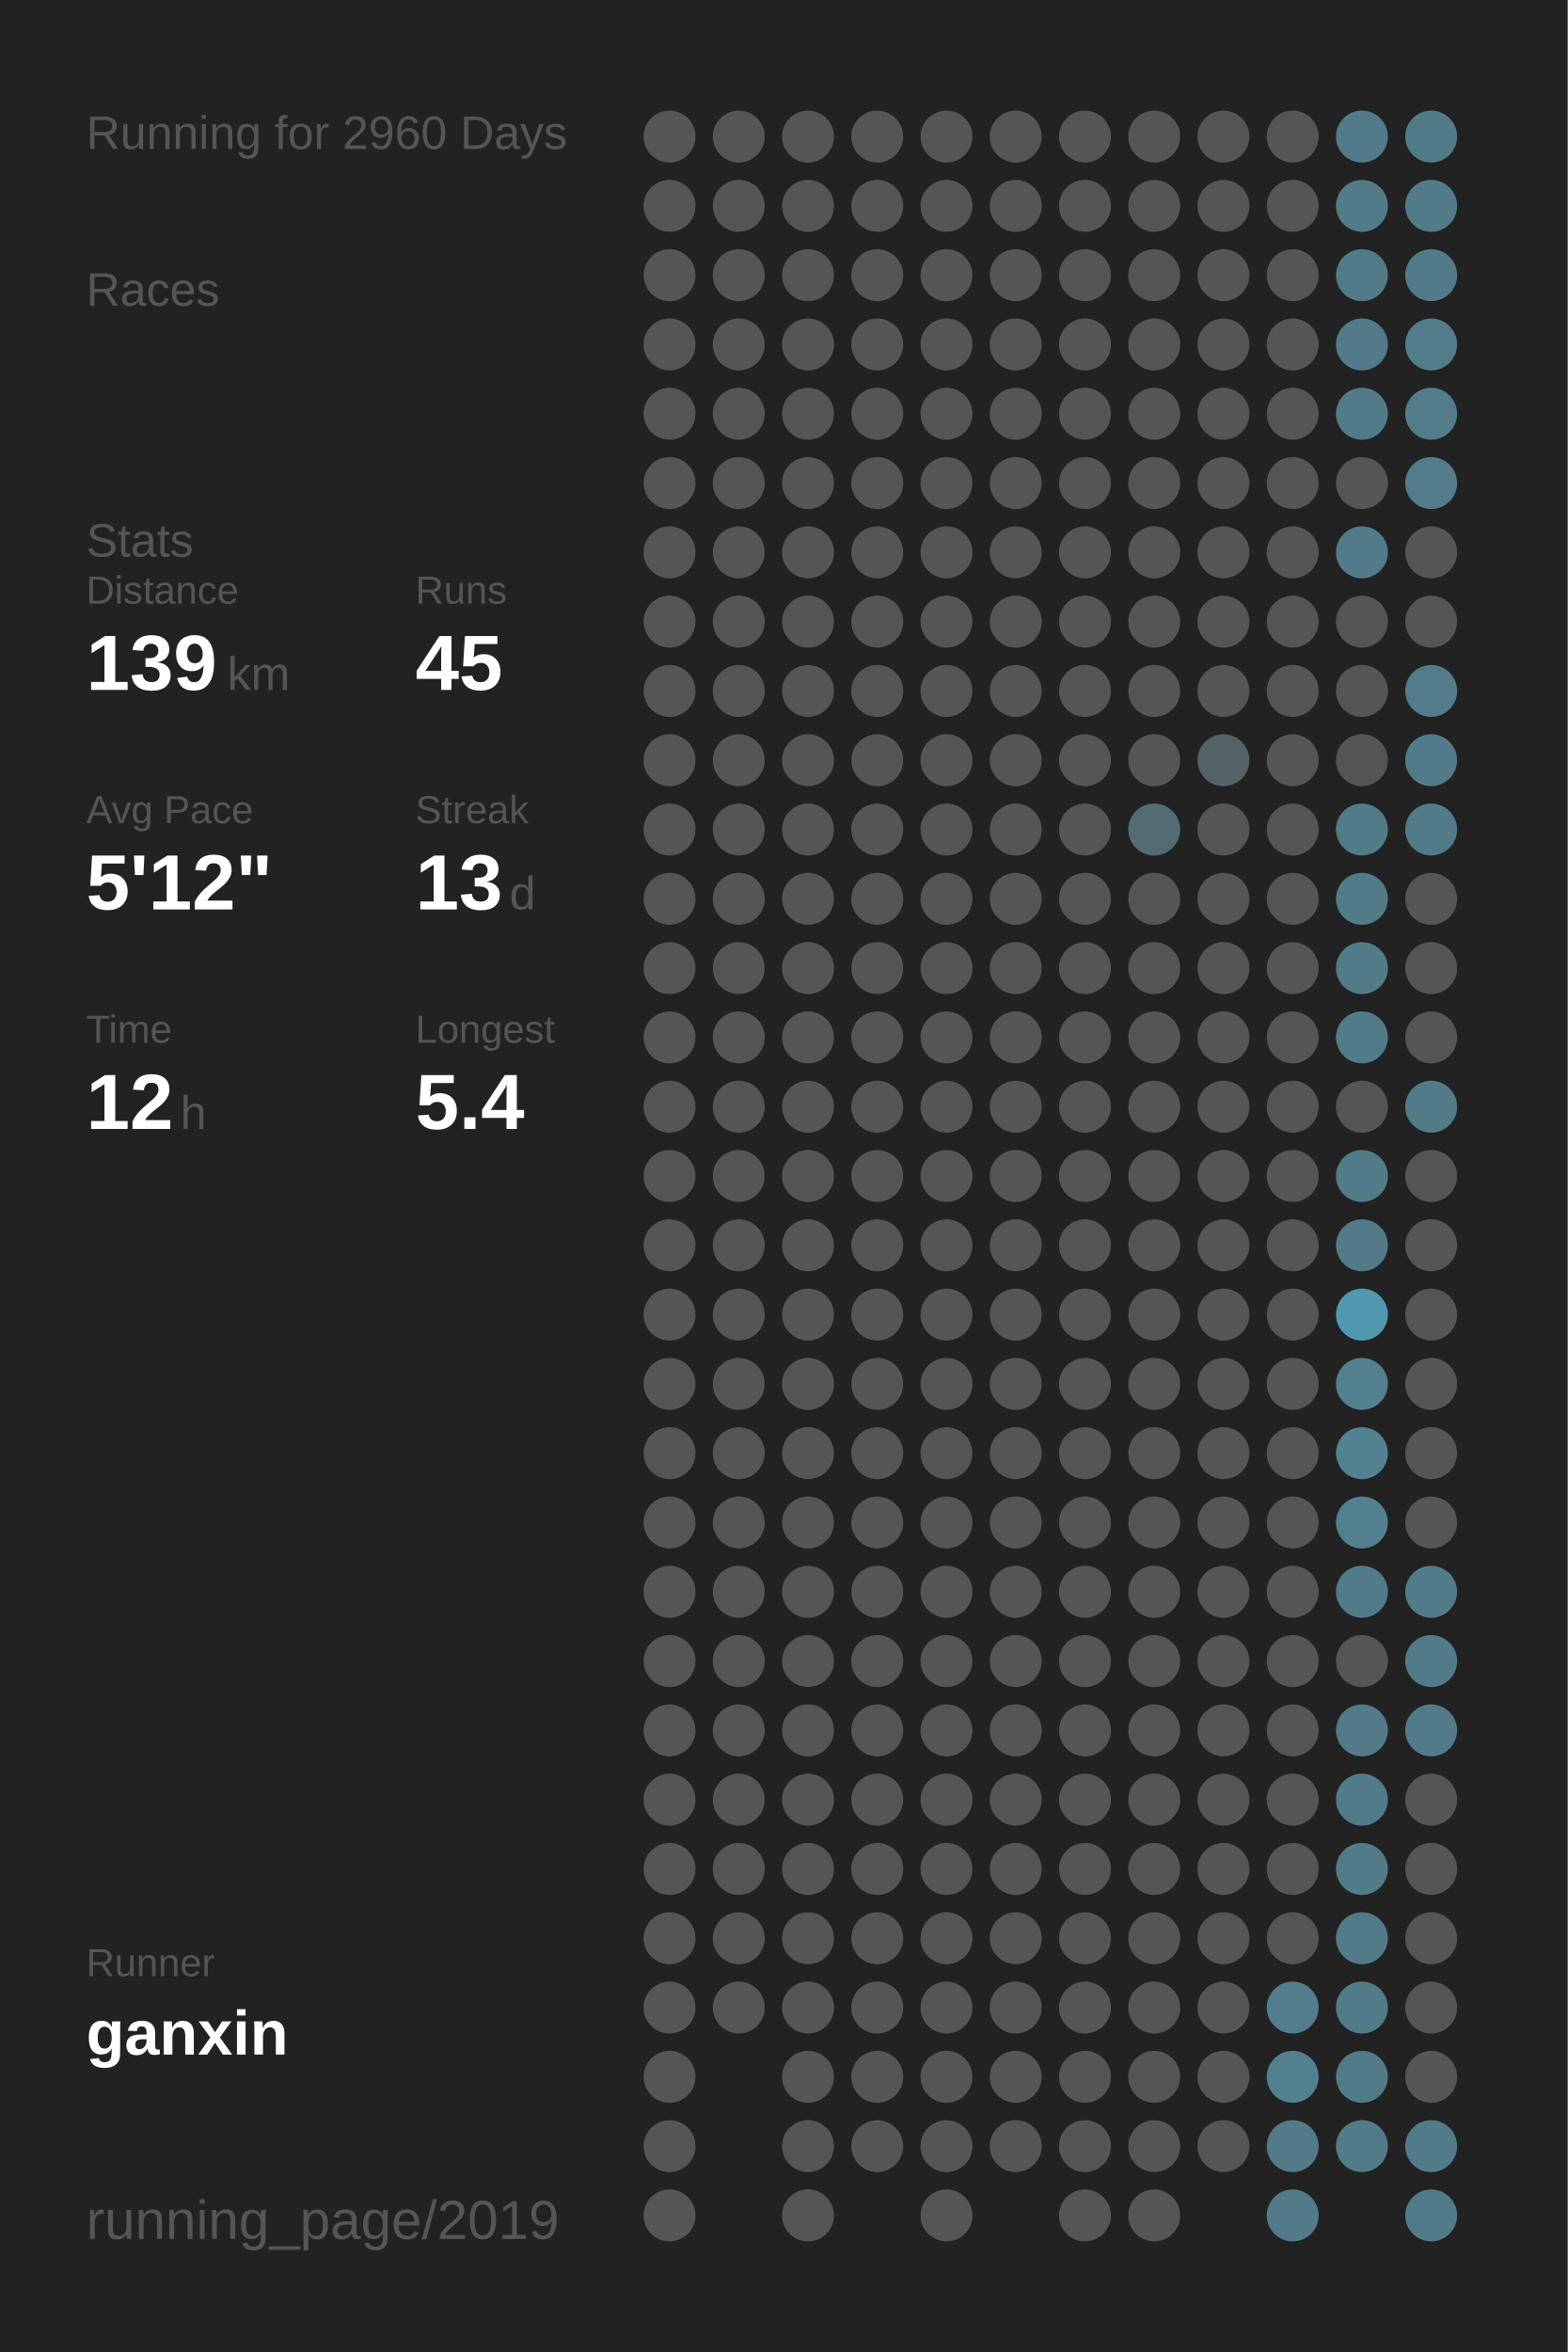
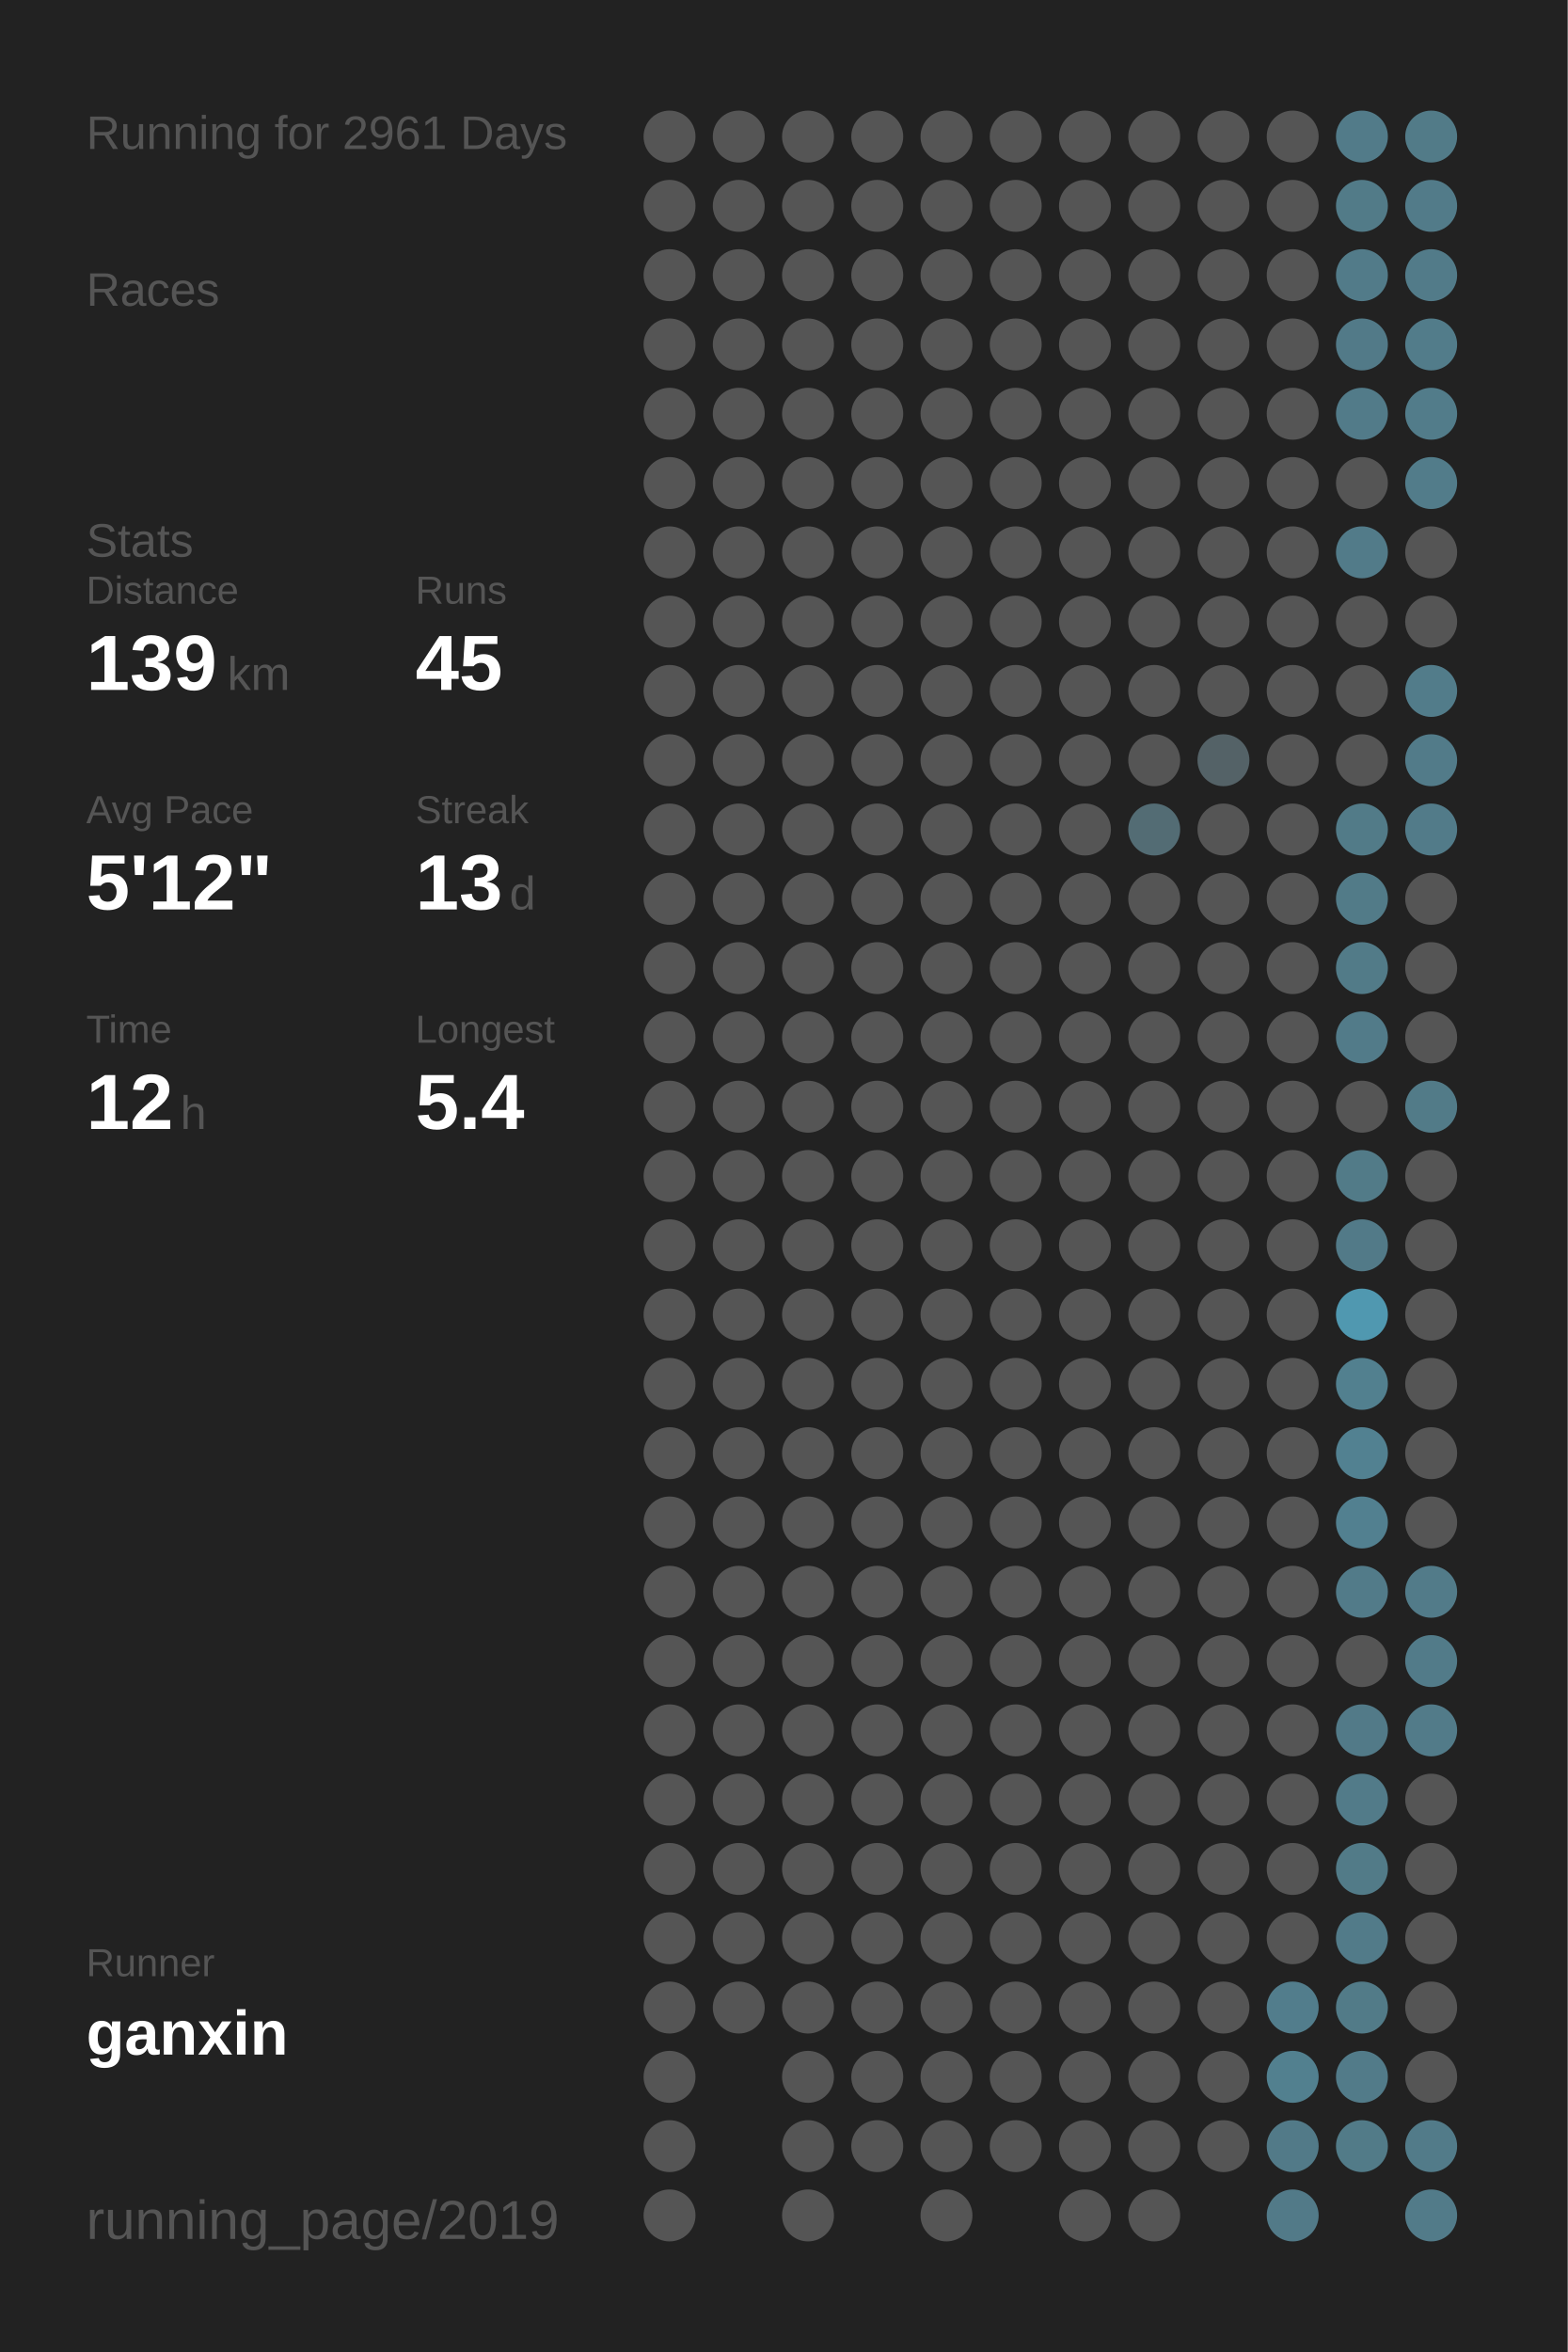
<svg xmlns="http://www.w3.org/2000/svg" baseProfile="full" height="300mm" version="1.1" viewBox="0,0,200,300" width="200mm">
  <defs />
  <rect fill="#222222" height="300" width="200" x="0" y="0" />
-   <text fill="#555555" style="font-size:6px; font-family:Arial;" x="11" y="19">Running for 2960 Days</text>
+   <text fill="#555555" style="font-size:6px; font-family:Arial;" x="11" y="19">Running for 2961 Days</text>
  <text fill="#555555" style="font-size:6px; font-family:Arial;" x="11" y="39">Races</text>
  <text fill="#555555" style="font-size:6px; font-family:Arial;" x="11" y="71">Stats</text>
  <text fill="#555555" style="font-size:5px; font-family:Arial;" x="11" y="77">Distance</text>
  <text fill="#FFFFFF" style="font-size:10px; font-family:Arial; font-weight:bold;" x="11" y="88">139</text>
  <text fill="#555555" style="font-size:6px; font-family:Arial;" x="29" y="88">km</text>
  <text fill="#555555" style="font-size:5px; font-family:Arial;" x="53" y="77">Runs</text>
  <text fill="#FFFFFF" style="font-size:10px; font-family:Arial; font-weight:bold;" x="53" y="88">45</text>
  <text fill="#555555" style="font-size:5px; font-family:Arial;" x="11" y="105">Avg Pace</text>
  <text fill="#FFFFFF" style="font-size:10px; font-family:Arial; font-weight:bold;" x="11" y="116">5'12"</text>
  <text fill="#555555" style="font-size:5px; font-family:Arial;" x="53" y="105">Streak</text>
  <text fill="#FFFFFF" style="font-size:10px; font-family:Arial; font-weight:bold;" x="53" y="116">13</text>
  <text fill="#555555" style="font-size:6px; font-family:Arial;" x="65" y="116">d</text>
  <text fill="#555555" style="font-size:5px; font-family:Arial;" x="11" y="133">Time</text>
  <text fill="#FFFFFF" style="font-size:10px; font-family:Arial; font-weight:bold;" x="11" y="144">12</text>
  <text fill="#555555" style="font-size:6px; font-family:Arial;" x="23" y="144">h</text>
  <text fill="#555555" style="font-size:5px; font-family:Arial;" x="53" y="133">Longest</text>
  <text fill="#FFFFFF" style="font-size:10px; font-family:Arial; font-weight:bold;" x="53" y="144">5.4</text>
  <text fill="#555555" style="font-size:5px; font-family:Arial;" x="11" y="252.065">Runner</text>
  <text fill="#FFFFFF" style="font-size:8px; font-family:Arial; font-weight:bold;" x="11" y="262.065">ganxin</text>
  <text fill="#555555" style="font-size:7px; font-family:Arial;" x="11" y="285.581">running_page/2019</text>
  <circle cx="85.417" cy="17.419" fill="#555555" r="3.312" />
  <circle cx="85.417" cy="26.258" fill="#555555" r="3.312" />
  <circle cx="85.417" cy="35.097" fill="#555555" r="3.312" />
  <circle cx="85.417" cy="43.935" fill="#555555" r="3.312" />
  <circle cx="85.417" cy="52.774" fill="#555555" r="3.312" />
  <circle cx="85.417" cy="61.613" fill="#555555" r="3.312" />
  <circle cx="85.417" cy="70.452" fill="#555555" r="3.312" />
  <circle cx="85.417" cy="79.29" fill="#555555" r="3.312" />
  <circle cx="85.417" cy="88.129" fill="#555555" r="3.312" />
  <circle cx="85.417" cy="96.968" fill="#555555" r="3.312" />
  <circle cx="85.417" cy="105.806" fill="#555555" r="3.312" />
  <circle cx="85.417" cy="114.645" fill="#555555" r="3.312" />
  <circle cx="85.417" cy="123.484" fill="#555555" r="3.312" />
  <circle cx="85.417" cy="132.323" fill="#555555" r="3.312" />
  <circle cx="85.417" cy="141.161" fill="#555555" r="3.312" />
  <circle cx="85.417" cy="150" fill="#555555" r="3.312" />
  <circle cx="85.417" cy="158.839" fill="#555555" r="3.312" />
  <circle cx="85.417" cy="167.677" fill="#555555" r="3.312" />
  <circle cx="85.417" cy="176.516" fill="#555555" r="3.312" />
  <circle cx="85.417" cy="185.355" fill="#555555" r="3.312" />
  <circle cx="85.417" cy="194.194" fill="#555555" r="3.312" />
  <circle cx="85.417" cy="203.032" fill="#555555" r="3.312" />
  <circle cx="85.417" cy="211.871" fill="#555555" r="3.312" />
  <circle cx="85.417" cy="220.71" fill="#555555" r="3.312" />
  <circle cx="85.417" cy="229.548" fill="#555555" r="3.312" />
  <circle cx="85.417" cy="238.387" fill="#555555" r="3.312" />
  <circle cx="85.417" cy="247.226" fill="#555555" r="3.312" />
  <circle cx="85.417" cy="256.065" fill="#555555" r="3.312" />
  <circle cx="85.417" cy="264.903" fill="#555555" r="3.312" />
  <circle cx="85.417" cy="273.742" fill="#555555" r="3.312" />
  <circle cx="85.417" cy="282.581" fill="#555555" r="3.312" />
  <circle cx="94.25" cy="17.419" fill="#555555" r="3.312" />
  <circle cx="94.25" cy="26.258" fill="#555555" r="3.312" />
  <circle cx="94.25" cy="35.097" fill="#555555" r="3.312" />
  <circle cx="94.25" cy="43.935" fill="#555555" r="3.312" />
  <circle cx="94.25" cy="52.774" fill="#555555" r="3.312" />
  <circle cx="94.25" cy="61.613" fill="#555555" r="3.312" />
  <circle cx="94.25" cy="70.452" fill="#555555" r="3.312" />
  <circle cx="94.25" cy="79.29" fill="#555555" r="3.312" />
  <circle cx="94.25" cy="88.129" fill="#555555" r="3.312" />
  <circle cx="94.25" cy="96.968" fill="#555555" r="3.312" />
  <circle cx="94.25" cy="105.806" fill="#555555" r="3.312" />
  <circle cx="94.25" cy="114.645" fill="#555555" r="3.312" />
  <circle cx="94.25" cy="123.484" fill="#555555" r="3.312" />
  <circle cx="94.25" cy="132.323" fill="#555555" r="3.312" />
  <circle cx="94.25" cy="141.161" fill="#555555" r="3.312" />
  <circle cx="94.25" cy="150" fill="#555555" r="3.312" />
  <circle cx="94.25" cy="158.839" fill="#555555" r="3.312" />
  <circle cx="94.25" cy="167.677" fill="#555555" r="3.312" />
  <circle cx="94.25" cy="176.516" fill="#555555" r="3.312" />
  <circle cx="94.25" cy="185.355" fill="#555555" r="3.312" />
  <circle cx="94.25" cy="194.194" fill="#555555" r="3.312" />
  <circle cx="94.25" cy="203.032" fill="#555555" r="3.312" />
  <circle cx="94.25" cy="211.871" fill="#555555" r="3.312" />
  <circle cx="94.25" cy="220.71" fill="#555555" r="3.312" />
  <circle cx="94.25" cy="229.548" fill="#555555" r="3.312" />
  <circle cx="94.25" cy="238.387" fill="#555555" r="3.312" />
  <circle cx="94.25" cy="247.226" fill="#555555" r="3.312" />
  <circle cx="94.25" cy="256.065" fill="#555555" r="3.312" />
  <circle cx="103.083" cy="17.419" fill="#555555" r="3.312" />
  <circle cx="103.083" cy="26.258" fill="#555555" r="3.312" />
  <circle cx="103.083" cy="35.097" fill="#555555" r="3.312" />
  <circle cx="103.083" cy="43.935" fill="#555555" r="3.312" />
  <circle cx="103.083" cy="52.774" fill="#555555" r="3.312" />
  <circle cx="103.083" cy="61.613" fill="#555555" r="3.312" />
  <circle cx="103.083" cy="70.452" fill="#555555" r="3.312" />
  <circle cx="103.083" cy="79.29" fill="#555555" r="3.312" />
  <circle cx="103.083" cy="88.129" fill="#555555" r="3.312" />
  <circle cx="103.083" cy="96.968" fill="#555555" r="3.312" />
  <circle cx="103.083" cy="105.806" fill="#555555" r="3.312" />
  <circle cx="103.083" cy="114.645" fill="#555555" r="3.312" />
  <circle cx="103.083" cy="123.484" fill="#555555" r="3.312" />
  <circle cx="103.083" cy="132.323" fill="#555555" r="3.312" />
  <circle cx="103.083" cy="141.161" fill="#555555" r="3.312" />
  <circle cx="103.083" cy="150" fill="#555555" r="3.312" />
  <circle cx="103.083" cy="158.839" fill="#555555" r="3.312" />
  <circle cx="103.083" cy="167.677" fill="#555555" r="3.312" />
  <circle cx="103.083" cy="176.516" fill="#555555" r="3.312" />
  <circle cx="103.083" cy="185.355" fill="#555555" r="3.312" />
  <circle cx="103.083" cy="194.194" fill="#555555" r="3.312" />
  <circle cx="103.083" cy="203.032" fill="#555555" r="3.312" />
  <circle cx="103.083" cy="211.871" fill="#555555" r="3.312" />
  <circle cx="103.083" cy="220.71" fill="#555555" r="3.312" />
  <circle cx="103.083" cy="229.548" fill="#555555" r="3.312" />
  <circle cx="103.083" cy="238.387" fill="#555555" r="3.312" />
  <circle cx="103.083" cy="247.226" fill="#555555" r="3.312" />
  <circle cx="103.083" cy="256.065" fill="#555555" r="3.312" />
  <circle cx="103.083" cy="264.903" fill="#555555" r="3.312" />
  <circle cx="103.083" cy="273.742" fill="#555555" r="3.312" />
  <circle cx="103.083" cy="282.581" fill="#555555" r="3.312" />
  <circle cx="111.917" cy="17.419" fill="#555555" r="3.312" />
  <circle cx="111.917" cy="26.258" fill="#555555" r="3.312" />
  <circle cx="111.917" cy="35.097" fill="#555555" r="3.312" />
  <circle cx="111.917" cy="43.935" fill="#555555" r="3.312" />
  <circle cx="111.917" cy="52.774" fill="#555555" r="3.312" />
  <circle cx="111.917" cy="61.613" fill="#555555" r="3.312" />
  <circle cx="111.917" cy="70.452" fill="#555555" r="3.312" />
  <circle cx="111.917" cy="79.29" fill="#555555" r="3.312" />
  <circle cx="111.917" cy="88.129" fill="#555555" r="3.312" />
  <circle cx="111.917" cy="96.968" fill="#555555" r="3.312" />
  <circle cx="111.917" cy="105.806" fill="#555555" r="3.312" />
  <circle cx="111.917" cy="114.645" fill="#555555" r="3.312" />
  <circle cx="111.917" cy="123.484" fill="#555555" r="3.312" />
  <circle cx="111.917" cy="132.323" fill="#555555" r="3.312" />
  <circle cx="111.917" cy="141.161" fill="#555555" r="3.312" />
  <circle cx="111.917" cy="150" fill="#555555" r="3.312" />
  <circle cx="111.917" cy="158.839" fill="#555555" r="3.312" />
  <circle cx="111.917" cy="167.677" fill="#555555" r="3.312" />
  <circle cx="111.917" cy="176.516" fill="#555555" r="3.312" />
  <circle cx="111.917" cy="185.355" fill="#555555" r="3.312" />
  <circle cx="111.917" cy="194.194" fill="#555555" r="3.312" />
  <circle cx="111.917" cy="203.032" fill="#555555" r="3.312" />
  <circle cx="111.917" cy="211.871" fill="#555555" r="3.312" />
  <circle cx="111.917" cy="220.71" fill="#555555" r="3.312" />
  <circle cx="111.917" cy="229.548" fill="#555555" r="3.312" />
  <circle cx="111.917" cy="238.387" fill="#555555" r="3.312" />
  <circle cx="111.917" cy="247.226" fill="#555555" r="3.312" />
  <circle cx="111.917" cy="256.065" fill="#555555" r="3.312" />
  <circle cx="111.917" cy="264.903" fill="#555555" r="3.312" />
  <circle cx="111.917" cy="273.742" fill="#555555" r="3.312" />
  <circle cx="120.75" cy="17.419" fill="#555555" r="3.312" />
  <circle cx="120.75" cy="26.258" fill="#555555" r="3.312" />
  <circle cx="120.75" cy="35.097" fill="#555555" r="3.312" />
  <circle cx="120.75" cy="43.935" fill="#555555" r="3.312" />
  <circle cx="120.75" cy="52.774" fill="#555555" r="3.312" />
  <circle cx="120.75" cy="61.613" fill="#555555" r="3.312" />
  <circle cx="120.75" cy="70.452" fill="#555555" r="3.312" />
  <circle cx="120.75" cy="79.29" fill="#555555" r="3.312" />
  <circle cx="120.75" cy="88.129" fill="#555555" r="3.312" />
  <circle cx="120.75" cy="96.968" fill="#555555" r="3.312" />
  <circle cx="120.75" cy="105.806" fill="#555555" r="3.312" />
  <circle cx="120.75" cy="114.645" fill="#555555" r="3.312" />
  <circle cx="120.75" cy="123.484" fill="#555555" r="3.312" />
  <circle cx="120.75" cy="132.323" fill="#555555" r="3.312" />
  <circle cx="120.75" cy="141.161" fill="#555555" r="3.312" />
  <circle cx="120.75" cy="150" fill="#555555" r="3.312" />
  <circle cx="120.75" cy="158.839" fill="#555555" r="3.312" />
  <circle cx="120.75" cy="167.677" fill="#555555" r="3.312" />
  <circle cx="120.75" cy="176.516" fill="#555555" r="3.312" />
  <circle cx="120.75" cy="185.355" fill="#555555" r="3.312" />
  <circle cx="120.75" cy="194.194" fill="#555555" r="3.312" />
  <circle cx="120.75" cy="203.032" fill="#555555" r="3.312" />
  <circle cx="120.75" cy="211.871" fill="#555555" r="3.312" />
  <circle cx="120.75" cy="220.71" fill="#555555" r="3.312" />
  <circle cx="120.75" cy="229.548" fill="#555555" r="3.312" />
  <circle cx="120.75" cy="238.387" fill="#555555" r="3.312" />
  <circle cx="120.75" cy="247.226" fill="#555555" r="3.312" />
  <circle cx="120.75" cy="256.065" fill="#555555" r="3.312" />
  <circle cx="120.75" cy="264.903" fill="#555555" r="3.312" />
  <circle cx="120.75" cy="273.742" fill="#555555" r="3.312" />
  <circle cx="120.75" cy="282.581" fill="#555555" r="3.312" />
  <circle cx="129.583" cy="17.419" fill="#555555" r="3.312" />
  <circle cx="129.583" cy="26.258" fill="#555555" r="3.312" />
  <circle cx="129.583" cy="35.097" fill="#555555" r="3.312" />
  <circle cx="129.583" cy="43.935" fill="#555555" r="3.312" />
  <circle cx="129.583" cy="52.774" fill="#555555" r="3.312" />
  <circle cx="129.583" cy="61.613" fill="#555555" r="3.312" />
  <circle cx="129.583" cy="70.452" fill="#555555" r="3.312" />
  <circle cx="129.583" cy="79.29" fill="#555555" r="3.312" />
  <circle cx="129.583" cy="88.129" fill="#555555" r="3.312" />
  <circle cx="129.583" cy="96.968" fill="#555555" r="3.312" />
  <circle cx="129.583" cy="105.806" fill="#555555" r="3.312" />
  <circle cx="129.583" cy="114.645" fill="#555555" r="3.312" />
  <circle cx="129.583" cy="123.484" fill="#555555" r="3.312" />
  <circle cx="129.583" cy="132.323" fill="#555555" r="3.312" />
  <circle cx="129.583" cy="141.161" fill="#555555" r="3.312" />
  <circle cx="129.583" cy="150" fill="#555555" r="3.312" />
  <circle cx="129.583" cy="158.839" fill="#555555" r="3.312" />
  <circle cx="129.583" cy="167.677" fill="#555555" r="3.312" />
  <circle cx="129.583" cy="176.516" fill="#555555" r="3.312" />
  <circle cx="129.583" cy="185.355" fill="#555555" r="3.312" />
  <circle cx="129.583" cy="194.194" fill="#555555" r="3.312" />
  <circle cx="129.583" cy="203.032" fill="#555555" r="3.312" />
  <circle cx="129.583" cy="211.871" fill="#555555" r="3.312" />
  <circle cx="129.583" cy="220.71" fill="#555555" r="3.312" />
  <circle cx="129.583" cy="229.548" fill="#555555" r="3.312" />
  <circle cx="129.583" cy="238.387" fill="#555555" r="3.312" />
  <circle cx="129.583" cy="247.226" fill="#555555" r="3.312" />
  <circle cx="129.583" cy="256.065" fill="#555555" r="3.312" />
  <circle cx="129.583" cy="264.903" fill="#555555" r="3.312" />
  <circle cx="129.583" cy="273.742" fill="#555555" r="3.312" />
  <circle cx="138.417" cy="17.419" fill="#555555" r="3.312" />
  <circle cx="138.417" cy="26.258" fill="#555555" r="3.312" />
  <circle cx="138.417" cy="35.097" fill="#555555" r="3.312" />
  <circle cx="138.417" cy="43.935" fill="#555555" r="3.312" />
  <circle cx="138.417" cy="52.774" fill="#555555" r="3.312" />
  <circle cx="138.417" cy="61.613" fill="#555555" r="3.312" />
  <circle cx="138.417" cy="70.452" fill="#555555" r="3.312" />
  <circle cx="138.417" cy="79.29" fill="#555555" r="3.312" />
  <circle cx="138.417" cy="88.129" fill="#555555" r="3.312" />
  <circle cx="138.417" cy="96.968" fill="#555555" r="3.312" />
  <circle cx="138.417" cy="105.806" fill="#555555" r="3.312" />
  <circle cx="138.417" cy="114.645" fill="#555555" r="3.312" />
  <circle cx="138.417" cy="123.484" fill="#555555" r="3.312" />
  <circle cx="138.417" cy="132.323" fill="#555555" r="3.312" />
  <circle cx="138.417" cy="141.161" fill="#555555" r="3.312" />
  <circle cx="138.417" cy="150" fill="#555555" r="3.312" />
  <circle cx="138.417" cy="158.839" fill="#555555" r="3.312" />
  <circle cx="138.417" cy="167.677" fill="#555555" r="3.312" />
  <circle cx="138.417" cy="176.516" fill="#555555" r="3.312" />
  <circle cx="138.417" cy="185.355" fill="#555555" r="3.312" />
  <circle cx="138.417" cy="194.194" fill="#555555" r="3.312" />
  <circle cx="138.417" cy="203.032" fill="#555555" r="3.312" />
  <circle cx="138.417" cy="211.871" fill="#555555" r="3.312" />
  <circle cx="138.417" cy="220.71" fill="#555555" r="3.312" />
  <circle cx="138.417" cy="229.548" fill="#555555" r="3.312" />
  <circle cx="138.417" cy="238.387" fill="#555555" r="3.312" />
  <circle cx="138.417" cy="247.226" fill="#555555" r="3.312" />
  <circle cx="138.417" cy="256.065" fill="#555555" r="3.312" />
  <circle cx="138.417" cy="264.903" fill="#555555" r="3.312" />
  <circle cx="138.417" cy="273.742" fill="#555555" r="3.312" />
  <circle cx="138.417" cy="282.581" fill="#555555" r="3.312" />
  <circle cx="147.25" cy="17.419" fill="#555555" r="3.312" />
  <circle cx="147.25" cy="26.258" fill="#555555" r="3.312" />
  <circle cx="147.25" cy="35.097" fill="#555555" r="3.312" />
  <circle cx="147.25" cy="43.935" fill="#555555" r="3.312" />
  <circle cx="147.25" cy="52.774" fill="#555555" r="3.312" />
  <circle cx="147.25" cy="61.613" fill="#555555" r="3.312" />
  <circle cx="147.25" cy="70.452" fill="#555555" r="3.312" />
  <circle cx="147.25" cy="79.29" fill="#555555" r="3.312" />
  <circle cx="147.25" cy="88.129" fill="#555555" r="3.312" />
  <circle cx="147.25" cy="96.968" fill="#555555" r="3.312" />
  <circle cx="147.25" cy="105.806" fill="#536c74" r="3.312" />
  <circle cx="147.25" cy="114.645" fill="#555555" r="3.312" />
  <circle cx="147.25" cy="123.484" fill="#555555" r="3.312" />
  <circle cx="147.25" cy="132.323" fill="#555555" r="3.312" />
  <circle cx="147.25" cy="141.161" fill="#555555" r="3.312" />
  <circle cx="147.25" cy="150" fill="#555555" r="3.312" />
  <circle cx="147.25" cy="158.839" fill="#555555" r="3.312" />
  <circle cx="147.25" cy="167.677" fill="#555555" r="3.312" />
  <circle cx="147.25" cy="176.516" fill="#555555" r="3.312" />
  <circle cx="147.25" cy="185.355" fill="#555555" r="3.312" />
  <circle cx="147.25" cy="194.194" fill="#555555" r="3.312" />
  <circle cx="147.25" cy="203.032" fill="#555555" r="3.312" />
  <circle cx="147.25" cy="211.871" fill="#555555" r="3.312" />
  <circle cx="147.25" cy="220.71" fill="#555555" r="3.312" />
  <circle cx="147.25" cy="229.548" fill="#555555" r="3.312" />
  <circle cx="147.25" cy="238.387" fill="#555555" r="3.312" />
  <circle cx="147.25" cy="247.226" fill="#555555" r="3.312" />
  <circle cx="147.25" cy="256.065" fill="#555555" r="3.312" />
  <circle cx="147.25" cy="264.903" fill="#555555" r="3.312" />
  <circle cx="147.25" cy="273.742" fill="#555555" r="3.312" />
  <circle cx="147.25" cy="282.581" fill="#555555" r="3.312" />
  <circle cx="156.083" cy="17.419" fill="#555555" r="3.312" />
  <circle cx="156.083" cy="26.258" fill="#555555" r="3.312" />
  <circle cx="156.083" cy="35.097" fill="#555555" r="3.312" />
  <circle cx="156.083" cy="43.935" fill="#555555" r="3.312" />
  <circle cx="156.083" cy="52.774" fill="#555555" r="3.312" />
  <circle cx="156.083" cy="61.613" fill="#555555" r="3.312" />
  <circle cx="156.083" cy="70.452" fill="#555555" r="3.312" />
  <circle cx="156.083" cy="79.29" fill="#555555" r="3.312" />
  <circle cx="156.083" cy="88.129" fill="#555555" r="3.312" />
  <circle cx="156.083" cy="96.968" fill="#546267" r="3.312" />
  <circle cx="156.083" cy="105.806" fill="#555555" r="3.312" />
  <circle cx="156.083" cy="114.645" fill="#555555" r="3.312" />
  <circle cx="156.083" cy="123.484" fill="#555555" r="3.312" />
  <circle cx="156.083" cy="132.323" fill="#555555" r="3.312" />
  <circle cx="156.083" cy="141.161" fill="#555555" r="3.312" />
  <circle cx="156.083" cy="150" fill="#555555" r="3.312" />
  <circle cx="156.083" cy="158.839" fill="#555555" r="3.312" />
  <circle cx="156.083" cy="167.677" fill="#555555" r="3.312" />
  <circle cx="156.083" cy="176.516" fill="#555555" r="3.312" />
  <circle cx="156.083" cy="185.355" fill="#555555" r="3.312" />
  <circle cx="156.083" cy="194.194" fill="#555555" r="3.312" />
  <circle cx="156.083" cy="203.032" fill="#555555" r="3.312" />
  <circle cx="156.083" cy="211.871" fill="#555555" r="3.312" />
  <circle cx="156.083" cy="220.71" fill="#555555" r="3.312" />
  <circle cx="156.083" cy="229.548" fill="#555555" r="3.312" />
  <circle cx="156.083" cy="238.387" fill="#555555" r="3.312" />
  <circle cx="156.083" cy="247.226" fill="#555555" r="3.312" />
  <circle cx="156.083" cy="256.065" fill="#555555" r="3.312" />
  <circle cx="156.083" cy="264.903" fill="#555555" r="3.312" />
  <circle cx="156.083" cy="273.742" fill="#555555" r="3.312" />
  <circle cx="164.917" cy="17.419" fill="#555555" r="3.312" />
  <circle cx="164.917" cy="26.258" fill="#555555" r="3.312" />
  <circle cx="164.917" cy="35.097" fill="#555555" r="3.312" />
  <circle cx="164.917" cy="43.935" fill="#555555" r="3.312" />
  <circle cx="164.917" cy="52.774" fill="#555555" r="3.312" />
  <circle cx="164.917" cy="61.613" fill="#555555" r="3.312" />
  <circle cx="164.917" cy="70.452" fill="#555555" r="3.312" />
  <circle cx="164.917" cy="79.29" fill="#555555" r="3.312" />
  <circle cx="164.917" cy="88.129" fill="#555555" r="3.312" />
  <circle cx="164.917" cy="96.968" fill="#555555" r="3.312" />
  <circle cx="164.917" cy="105.806" fill="#555555" r="3.312" />
  <circle cx="164.917" cy="114.645" fill="#555555" r="3.312" />
  <circle cx="164.917" cy="123.484" fill="#555555" r="3.312" />
  <circle cx="164.917" cy="132.323" fill="#555555" r="3.312" />
  <circle cx="164.917" cy="141.161" fill="#555555" r="3.312" />
  <circle cx="164.917" cy="150" fill="#555555" r="3.312" />
  <circle cx="164.917" cy="158.839" fill="#555555" r="3.312" />
  <circle cx="164.917" cy="167.677" fill="#555555" r="3.312" />
  <circle cx="164.917" cy="176.516" fill="#555555" r="3.312" />
  <circle cx="164.917" cy="185.355" fill="#555555" r="3.312" />
  <circle cx="164.917" cy="194.194" fill="#555555" r="3.312" />
  <circle cx="164.917" cy="203.032" fill="#555555" r="3.312" />
  <circle cx="164.917" cy="211.871" fill="#555555" r="3.312" />
  <circle cx="164.917" cy="220.71" fill="#555555" r="3.312" />
  <circle cx="164.917" cy="229.548" fill="#555555" r="3.312" />
  <circle cx="164.917" cy="238.387" fill="#555555" r="3.312" />
  <circle cx="164.917" cy="247.226" fill="#555555" r="3.312" />
  <circle cx="164.917" cy="256.065" fill="#527d8c" r="3.312" />
  <circle cx="164.917" cy="264.903" fill="#52808f" r="3.312" />
  <circle cx="164.917" cy="273.742" fill="#527a88" r="3.312" />
  <circle cx="164.917" cy="282.581" fill="#527a88" r="3.312" />
  <circle cx="173.75" cy="17.419" fill="#527b89" r="3.312" />
  <circle cx="173.75" cy="26.258" fill="#527b88" r="3.312" />
  <circle cx="173.75" cy="35.097" fill="#527b89" r="3.312" />
  <circle cx="173.75" cy="43.935" fill="#527a88" r="3.312" />
  <circle cx="173.75" cy="52.774" fill="#527b89" r="3.312" />
  <circle cx="173.75" cy="61.613" fill="#555555" r="3.312" />
  <circle cx="173.75" cy="70.452" fill="#527b89" r="3.312" />
  <circle cx="173.75" cy="79.29" fill="#555555" r="3.312" />
  <circle cx="173.75" cy="88.129" fill="#555555" r="3.312" />
  <circle cx="173.75" cy="96.968" fill="#555555" r="3.312" />
  <circle cx="173.75" cy="105.806" fill="#527b88" r="3.312" />
  <circle cx="173.75" cy="114.645" fill="#527b88" r="3.312" />
  <circle cx="173.75" cy="123.484" fill="#527b88" r="3.312" />
  <circle cx="173.75" cy="132.323" fill="#527b89" r="3.312" />
  <circle cx="173.75" cy="141.161" fill="#555555" r="3.312" />
  <circle cx="173.75" cy="150" fill="#527b88" r="3.312" />
  <circle cx="173.75" cy="158.839" fill="#527a88" r="3.312" />
  <circle cx="173.75" cy="167.677" fill="#5098b0" r="3.312" />
  <circle cx="173.75" cy="176.516" fill="#52808f" r="3.312" />
  <circle cx="173.75" cy="185.355" fill="#528191" r="3.312" />
  <circle cx="173.75" cy="194.194" fill="#528090" r="3.312" />
  <circle cx="173.75" cy="203.032" fill="#527b89" r="3.312" />
  <circle cx="173.75" cy="211.871" fill="#555555" r="3.312" />
  <circle cx="173.75" cy="220.71" fill="#527a88" r="3.312" />
  <circle cx="173.75" cy="229.548" fill="#527b89" r="3.312" />
  <circle cx="173.75" cy="238.387" fill="#527b88" r="3.312" />
  <circle cx="173.75" cy="247.226" fill="#527b89" r="3.312" />
  <circle cx="173.75" cy="256.065" fill="#527b88" r="3.312" />
  <circle cx="173.75" cy="264.903" fill="#527b89" r="3.312" />
  <circle cx="173.75" cy="273.742" fill="#527b88" r="3.312" />
  <circle cx="182.583" cy="17.419" fill="#527b88" r="3.312" />
  <circle cx="182.583" cy="26.258" fill="#527b89" r="3.312" />
  <circle cx="182.583" cy="35.097" fill="#527b89" r="3.312" />
  <circle cx="182.583" cy="43.935" fill="#527c8a" r="3.312" />
  <circle cx="182.583" cy="52.774" fill="#527c8a" r="3.312" />
  <circle cx="182.583" cy="61.613" fill="#527c8a" r="3.312" />
  <circle cx="182.583" cy="70.452" fill="#555555" r="3.312" />
  <circle cx="182.583" cy="79.29" fill="#555555" r="3.312" />
  <circle cx="182.583" cy="88.129" fill="#527c8a" r="3.312" />
  <circle cx="182.583" cy="96.968" fill="#527b89" r="3.312" />
  <circle cx="182.583" cy="105.806" fill="#527b89" r="3.312" />
  <circle cx="182.583" cy="114.645" fill="#555555" r="3.312" />
  <circle cx="182.583" cy="123.484" fill="#555555" r="3.312" />
  <circle cx="182.583" cy="132.323" fill="#555555" r="3.312" />
  <circle cx="182.583" cy="141.161" fill="#527b88" r="3.312" />
  <circle cx="182.583" cy="150" fill="#555555" r="3.312" />
  <circle cx="182.583" cy="158.839" fill="#555555" r="3.312" />
  <circle cx="182.583" cy="167.677" fill="#555555" r="3.312" />
  <circle cx="182.583" cy="176.516" fill="#555555" r="3.312" />
  <circle cx="182.583" cy="185.355" fill="#555555" r="3.312" />
  <circle cx="182.583" cy="194.194" fill="#555555" r="3.312" />
  <circle cx="182.583" cy="203.032" fill="#527b89" r="3.312" />
  <circle cx="182.583" cy="211.871" fill="#527b89" r="3.312" />
  <circle cx="182.583" cy="220.71" fill="#527b89" r="3.312" />
  <circle cx="182.583" cy="229.548" fill="#555555" r="3.312" />
  <circle cx="182.583" cy="238.387" fill="#555555" r="3.312" />
  <circle cx="182.583" cy="247.226" fill="#555555" r="3.312" />
  <circle cx="182.583" cy="256.065" fill="#555555" r="3.312" />
  <circle cx="182.583" cy="264.903" fill="#555555" r="3.312" />
  <circle cx="182.583" cy="273.742" fill="#527b89" r="3.312" />
  <circle cx="182.583" cy="282.581" fill="#527b89" r="3.312" />
</svg>
